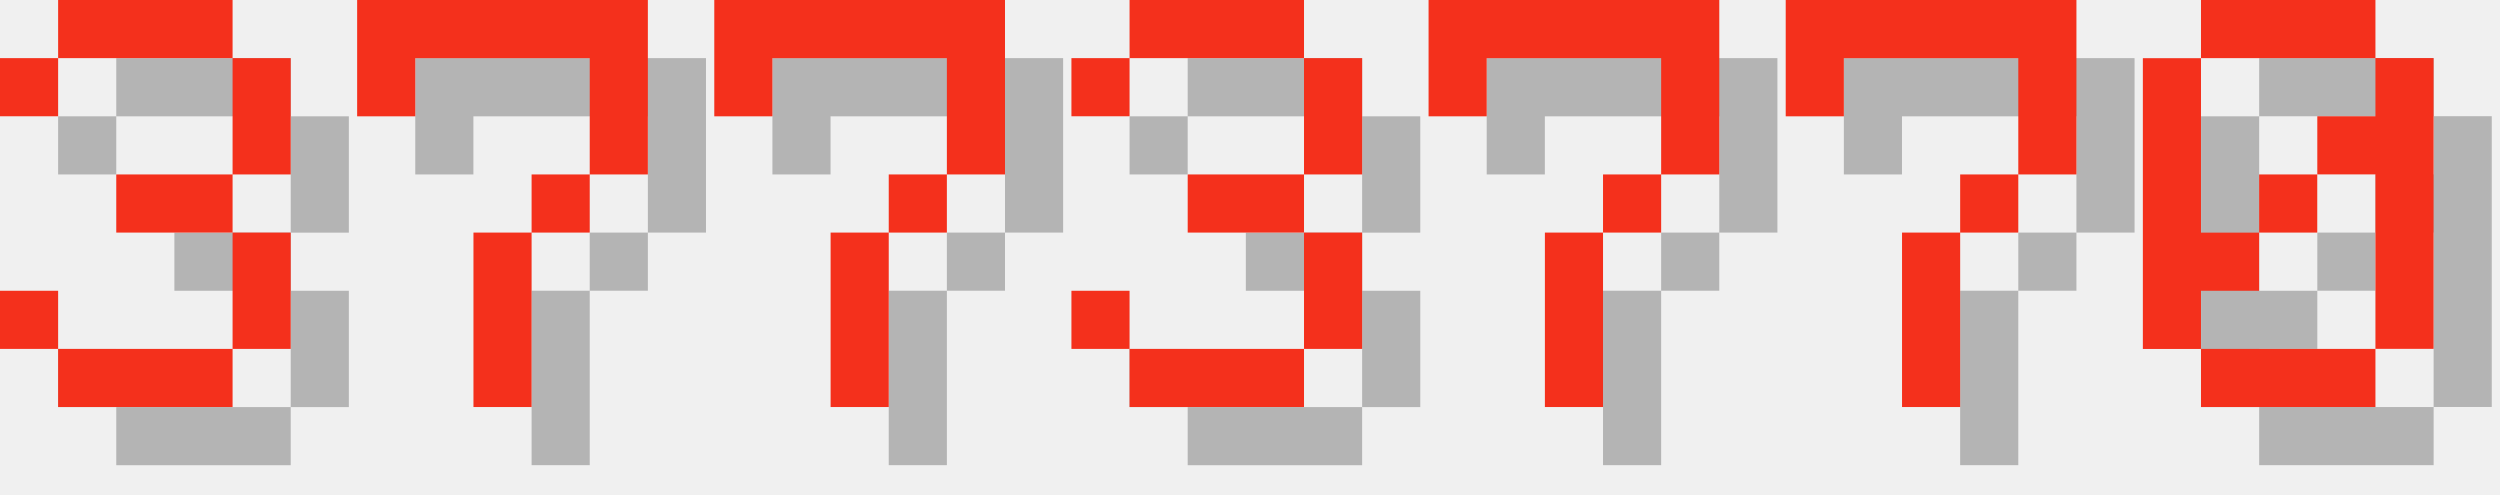
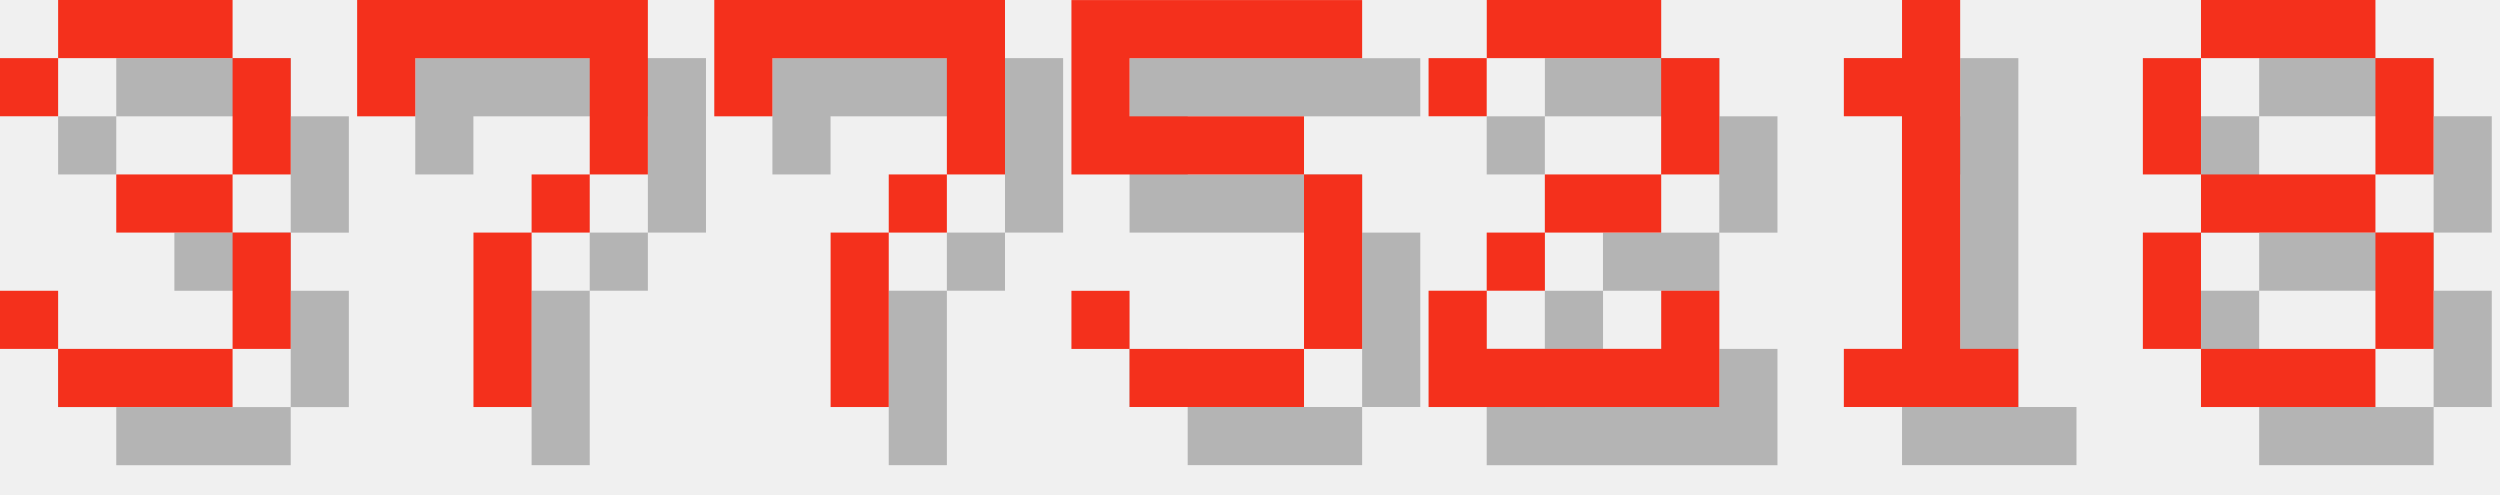
<svg xmlns="http://www.w3.org/2000/svg" version="1.1" width="182.0" height="36">
  <style>
        .text-foreground {
            fill: #F4301C;
        }
        .text-shadow {
            fill: #000000;
            fill-opacity: 0.25;
        }
    </style>
  <g class="digit" id="digit_3" transform="translate(0.0, 0), scale(4)">
    <path id="digit_3_shadow" class="text-shadow" d="m1.058 2.117v1.058h1.058v-1.058h3.175v2.117h-2.117v1.058h2.117v2.117h-3.175v-1.058h-1.058v1.058h1.058v1.058h3.175v-1.058h1.058v-2.117h-1.058v-1.058h1.058v-2.117h-1.058v-1.058h-3.175v1.058h-1.058z" fill-opacity=".5" style="paint-order:stroke fill markers" />
    <path id="digit_3_fg" class="text-foreground" d="m0 1.058v1.058h1.058v-1.058h3.175v2.117h-2.117v1.058h2.117v2.117h-3.175v-1.058h-1.058v1.058h1.058v1.058h3.175v-1.058h1.058v-2.117h-1.058v-1.058h1.058v-2.117h-1.058v-1.058h-3.175v1.058h-1.058z" fill="#fff" style="paint-order:stroke fill markers" />
  </g>
  <g class="digit" id="digit_7" transform="translate(26.0, 0), scale(4)">
    <path id="digit_7_shadow" class="text-shadow" d="m1.058 1.058 2e-6 2.117h1.058v-1.058h3.175v1.058l2e-7 1.058h-1.058v1.058h-1.058l4e-7 3.175 1.058 1e-7v-3.175h1.058v-1.058h1.058l5e-7 -1.058v-2.117z" fill-opacity=".5" style="paint-order:stroke fill markers" />
    <path id="digit_7_fg" class="text-foreground" d="m0 0 2e-6 2.117h1.058v-1.058h3.175v1.058l2e-7 1.058h-1.058v1.058h-1.058l4e-7 3.175 1.058 1e-7v-3.175h1.058v-1.058h1.058l5e-7 -1.058v-2.117z" fill="#fff" style="paint-order:stroke fill markers" />
  </g>
  <g class="digit" id="digit_7" transform="translate(52.0, 0), scale(4)">
    <path id="digit_7_shadow" class="text-shadow" d="m1.058 1.058 2e-6 2.117h1.058v-1.058h3.175v1.058l2e-7 1.058h-1.058v1.058h-1.058l4e-7 3.175 1.058 1e-7v-3.175h1.058v-1.058h1.058l5e-7 -1.058v-2.117z" fill-opacity=".5" style="paint-order:stroke fill markers" />
    <path id="digit_7_fg" class="text-foreground" d="m0 0 2e-6 2.117h1.058v-1.058h3.175v1.058l2e-7 1.058h-1.058v1.058h-1.058l4e-7 3.175 1.058 1e-7v-3.175h1.058v-1.058h1.058l5e-7 -1.058v-2.117z" fill="#fff" style="paint-order:stroke fill markers" />
  </g>
-   <g class="digit" id="digit_3" transform="translate(78.0, 0), scale(4)">
-     <path id="digit_3_shadow" class="text-shadow" d="m1.058 2.117v1.058h1.058v-1.058h3.175v2.117h-2.117v1.058h2.117v2.117h-3.175v-1.058h-1.058v1.058h1.058v1.058h3.175v-1.058h1.058v-2.117h-1.058v-1.058h1.058v-2.117h-1.058v-1.058h-3.175v1.058h-1.058z" fill-opacity=".5" style="paint-order:stroke fill markers" />
-     <path id="digit_3_fg" class="text-foreground" d="m0 1.058v1.058h1.058v-1.058h3.175v2.117h-2.117v1.058h2.117v2.117h-3.175v-1.058h-1.058v1.058h1.058v1.058h3.175v-1.058h1.058v-2.117h-1.058v-1.058h1.058v-2.117h-1.058v-1.058h-3.175v1.058h-1.058z" fill="#fff" style="paint-order:stroke fill markers" />
+   <g class="digit" id="digit_5" transform="translate(78.0, 0), scale(4)">
+     <path id="digit_5_shadow" class="text-shadow" d="m1.058 1.058v3.175h4.233v3.175h-3.175v-1.058h-1.058v1.058h1.058v1.058h3.175v-1.058h1.058v-3.175h-1.058v-1.058h-3.175v-1.058h4.233v-1.058h-5.292z" fill-opacity=".5" style="paint-order:stroke fill markers" />
+     <path id="digit_5_fg" class="text-foreground" d="m0 0v3.175h4.233v3.175h-3.175v-1.058h-1.058v1.058h1.058v1.058h3.175v-1.058h1.058v-3.175h-1.058v-1.058h-3.175v-1.058h4.233v-1.058h-5.292z" fill="#fff" style="paint-order:stroke fill markers" />
  </g>
-   <g class="digit" id="digit_7" transform="translate(104.0, 0), scale(4)">
-     <path id="digit_7_shadow" class="text-shadow" d="m1.058 1.058 2e-6 2.117h1.058v-1.058h3.175v1.058l2e-7 1.058h-1.058v1.058h-1.058l4e-7 3.175 1.058 1e-7v-3.175h1.058v-1.058h1.058l5e-7 -1.058v-2.117z" fill-opacity=".5" style="paint-order:stroke fill markers" />
-     <path id="digit_7_fg" class="text-foreground" d="m0 0 2e-6 2.117h1.058v-1.058h3.175v1.058l2e-7 1.058h-1.058v1.058h-1.058l4e-7 3.175 1.058 1e-7v-3.175h1.058v-1.058h1.058l5e-7 -1.058v-2.117z" fill="#fff" style="paint-order:stroke fill markers" />
+   <g class="digit" id="digit_2" transform="translate(104.0, 0), scale(4)">
+     <path id="digit_2_shadow" class="text-shadow" d="m1.058 2.117v1.058h1.058v-1.058h3.175v2.117h-2.117v1.058h-1.058v1.058h-1.058v2.117h5.292v-2.117h-1.058v1.058h-3.175v-1.058h1.058v-1.058h2.117v-1.058h1.058v-2.117h-1.058v-1.058h-3.175v1.058h-1.058z" fill-opacity=".5" style="paint-order:stroke fill markers" />
+     <path id="digit_2_fg" class="text-foreground" d="m0 1.058v1.058h1.058v-1.058h3.175v2.117h-2.117v1.058h-1.058v1.058h-1.058v2.117h5.292v-2.117h-1.058v1.058h-3.175v-1.058h1.058v-1.058h2.117v-1.058h1.058v-2.117h-1.058v-1.058h-3.175v1.058h-1.058z" fill="#fff" style="paint-order:stroke fill markers" />
  </g>
-   <g class="digit" id="digit_7" transform="translate(130.0, 0), scale(4)">
-     <path id="digit_7_shadow" class="text-shadow" d="m1.058 1.058 2e-6 2.117h1.058v-1.058h3.175v1.058l2e-7 1.058h-1.058v1.058h-1.058l4e-7 3.175 1.058 1e-7v-3.175h1.058v-1.058h1.058l5e-7 -1.058v-2.117z" fill-opacity=".5" style="paint-order:stroke fill markers" />
-     <path id="digit_7_fg" class="text-foreground" d="m0 0 2e-6 2.117h1.058v-1.058h3.175v1.058l2e-7 1.058h-1.058v1.058h-1.058l4e-7 3.175 1.058 1e-7v-3.175h1.058v-1.058h1.058l5e-7 -1.058v-2.117z" fill="#fff" style="paint-order:stroke fill markers" />
+   <g class="digit" id="digit_1" transform="translate(130.0, 0), scale(4)">
+     <path id="digit_1_shadow" class="text-shadow" d="m2.117 2.117v1.058h1.058v4.233h-1.058v1.058h3.175v-1.058h-1.058v-6.35h-1.058v1.058h-1.058z" fill-opacity=".5" style="paint-order:stroke fill markers" />
+     <path id="digit_1_fg" class="text-foreground" d="m1.058 1.058v1.058h1.058v4.233h-1.058v1.058h3.175v-1.058h-1.058v-6.35h-1.058v1.058h-1.058z" fill="#fff" style="paint-order:stroke fill markers" />
  </g>
-   <g class="digit" id="digit_0" transform="translate(156.0, 0), scale(4)">
-     <path id="digit_0_shadow" class="text-shadow" d="m2.117 1.058v1.058h3.175v-1.058h-3.175zm3.175 1.058v1.058h-1.058v1.058h1.058v3.175h1.058v-5.292h-1.058zm0 5.292h-3.175v1.058h3.175v-1.058zm-3.175 0v-1.058h1.058v-1.058h-1.058v-3.175h-1.058v5.292h1.058zm1.058-2.117h1.058v-1.058h-1.058v1.058z" fill-opacity=".5" style="paint-order:stroke fill markers" />
-     <path id="digit_0_fg" class="text-foreground" d="m1.058 0v1.058h3.175v-1.058h-3.175zm3.175 1.058v1.058h-1.058v1.058h1.058v3.175h1.058v-5.292h-1.058zm0 5.292h-3.175v1.058h3.175v-1.058zm-3.175 0v-1.058h1.058v-1.058h-1.058v-3.175h-1.058v5.292h1.058zm1.058-2.117h1.058v-1.058h-1.058v1.058z" fill="#fff" style="paint-order:stroke fill markers" />
+   <g class="digit" id="digit_8" transform="translate(156.0, 0), scale(4)">
+     <path id="digit_8_shadow" class="text-shadow" d="m2.117 1.058v1.058h3.175v-1.058h-3.175zm3.175 1.058v2.117h1.058v-2.117h-1.058zm0 2.117h-3.175v1.058h3.175v-1.058zm0 1.058v2.117h1.058v-2.117h-1.058zm0 2.117h-3.175v1.058h3.175v-1.058zm-3.175 0v-2.117h-1.058v2.117h1.058zm0-3.175v-2.117h-1.058v2.117h1.058z" fill-opacity=".5" style="paint-order:stroke fill markers" />
+     <path id="digit_8_fg" class="text-foreground" d="m1.058 0v1.058h3.175v-1.058h-3.175zm3.175 1.058v2.117h1.058v-2.117h-1.058zm0 2.117h-3.175v1.058h3.175v-1.058zm0 1.058v2.117h1.058v-2.117h-1.058zm0 2.117h-3.175v1.058h3.175v-1.058zm-3.175 0v-2.117h-1.058v2.117h1.058zm0-3.175v-2.117h-1.058v2.117h1.058z" fill="#fff" style="paint-order:stroke fill markers" />
  </g>
</svg>
